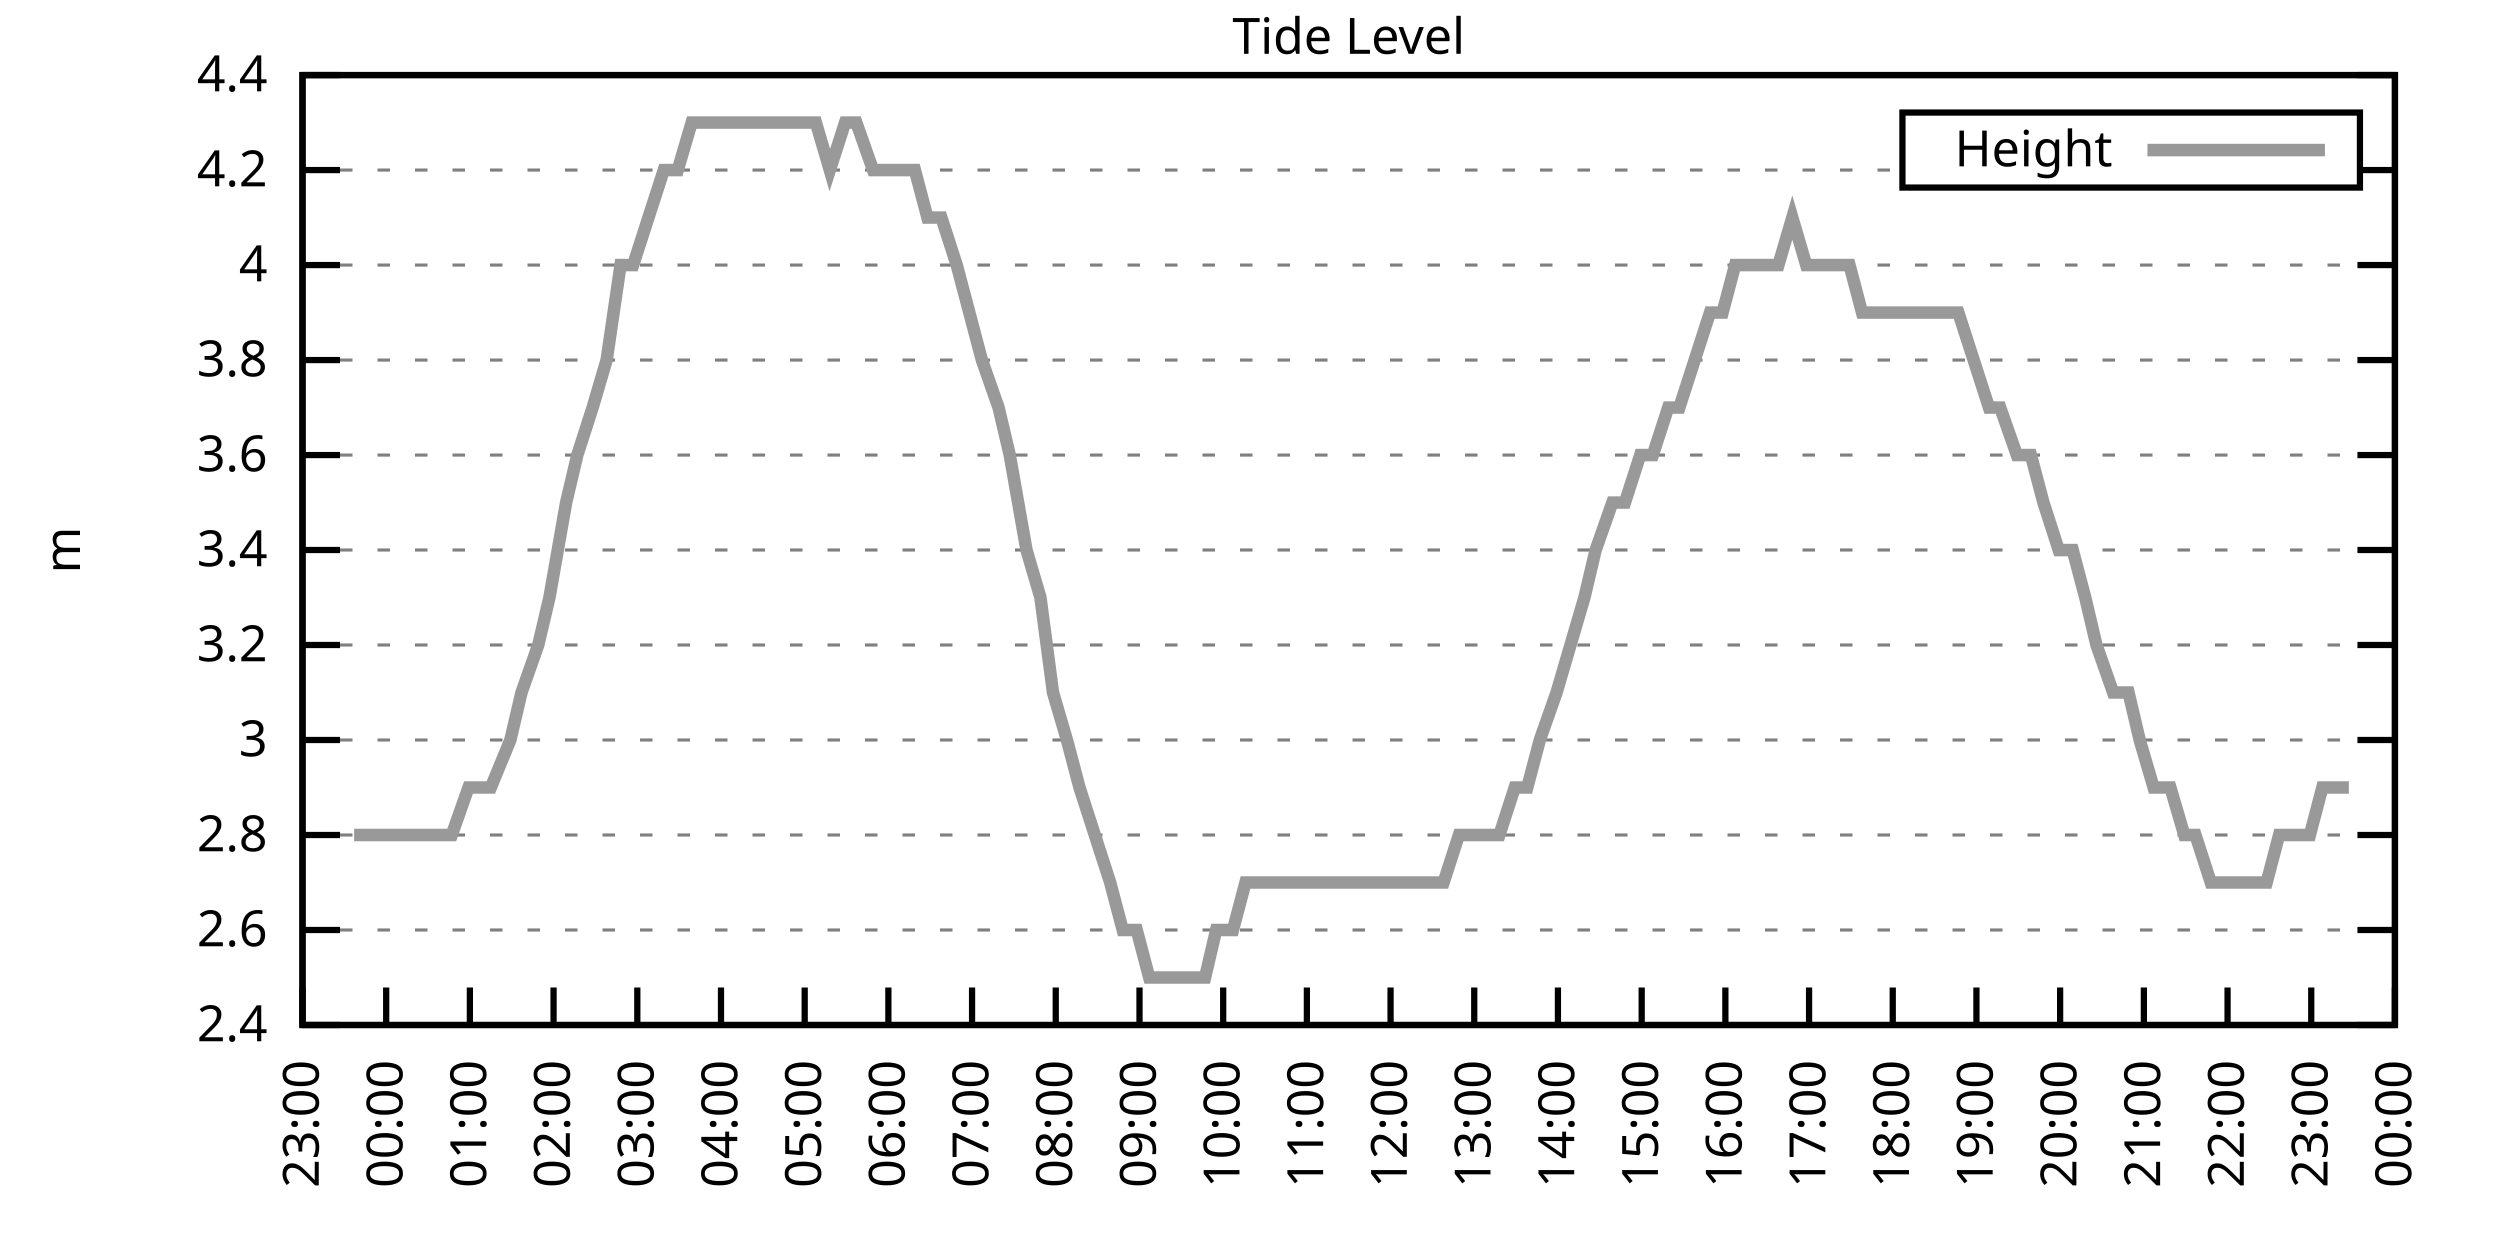
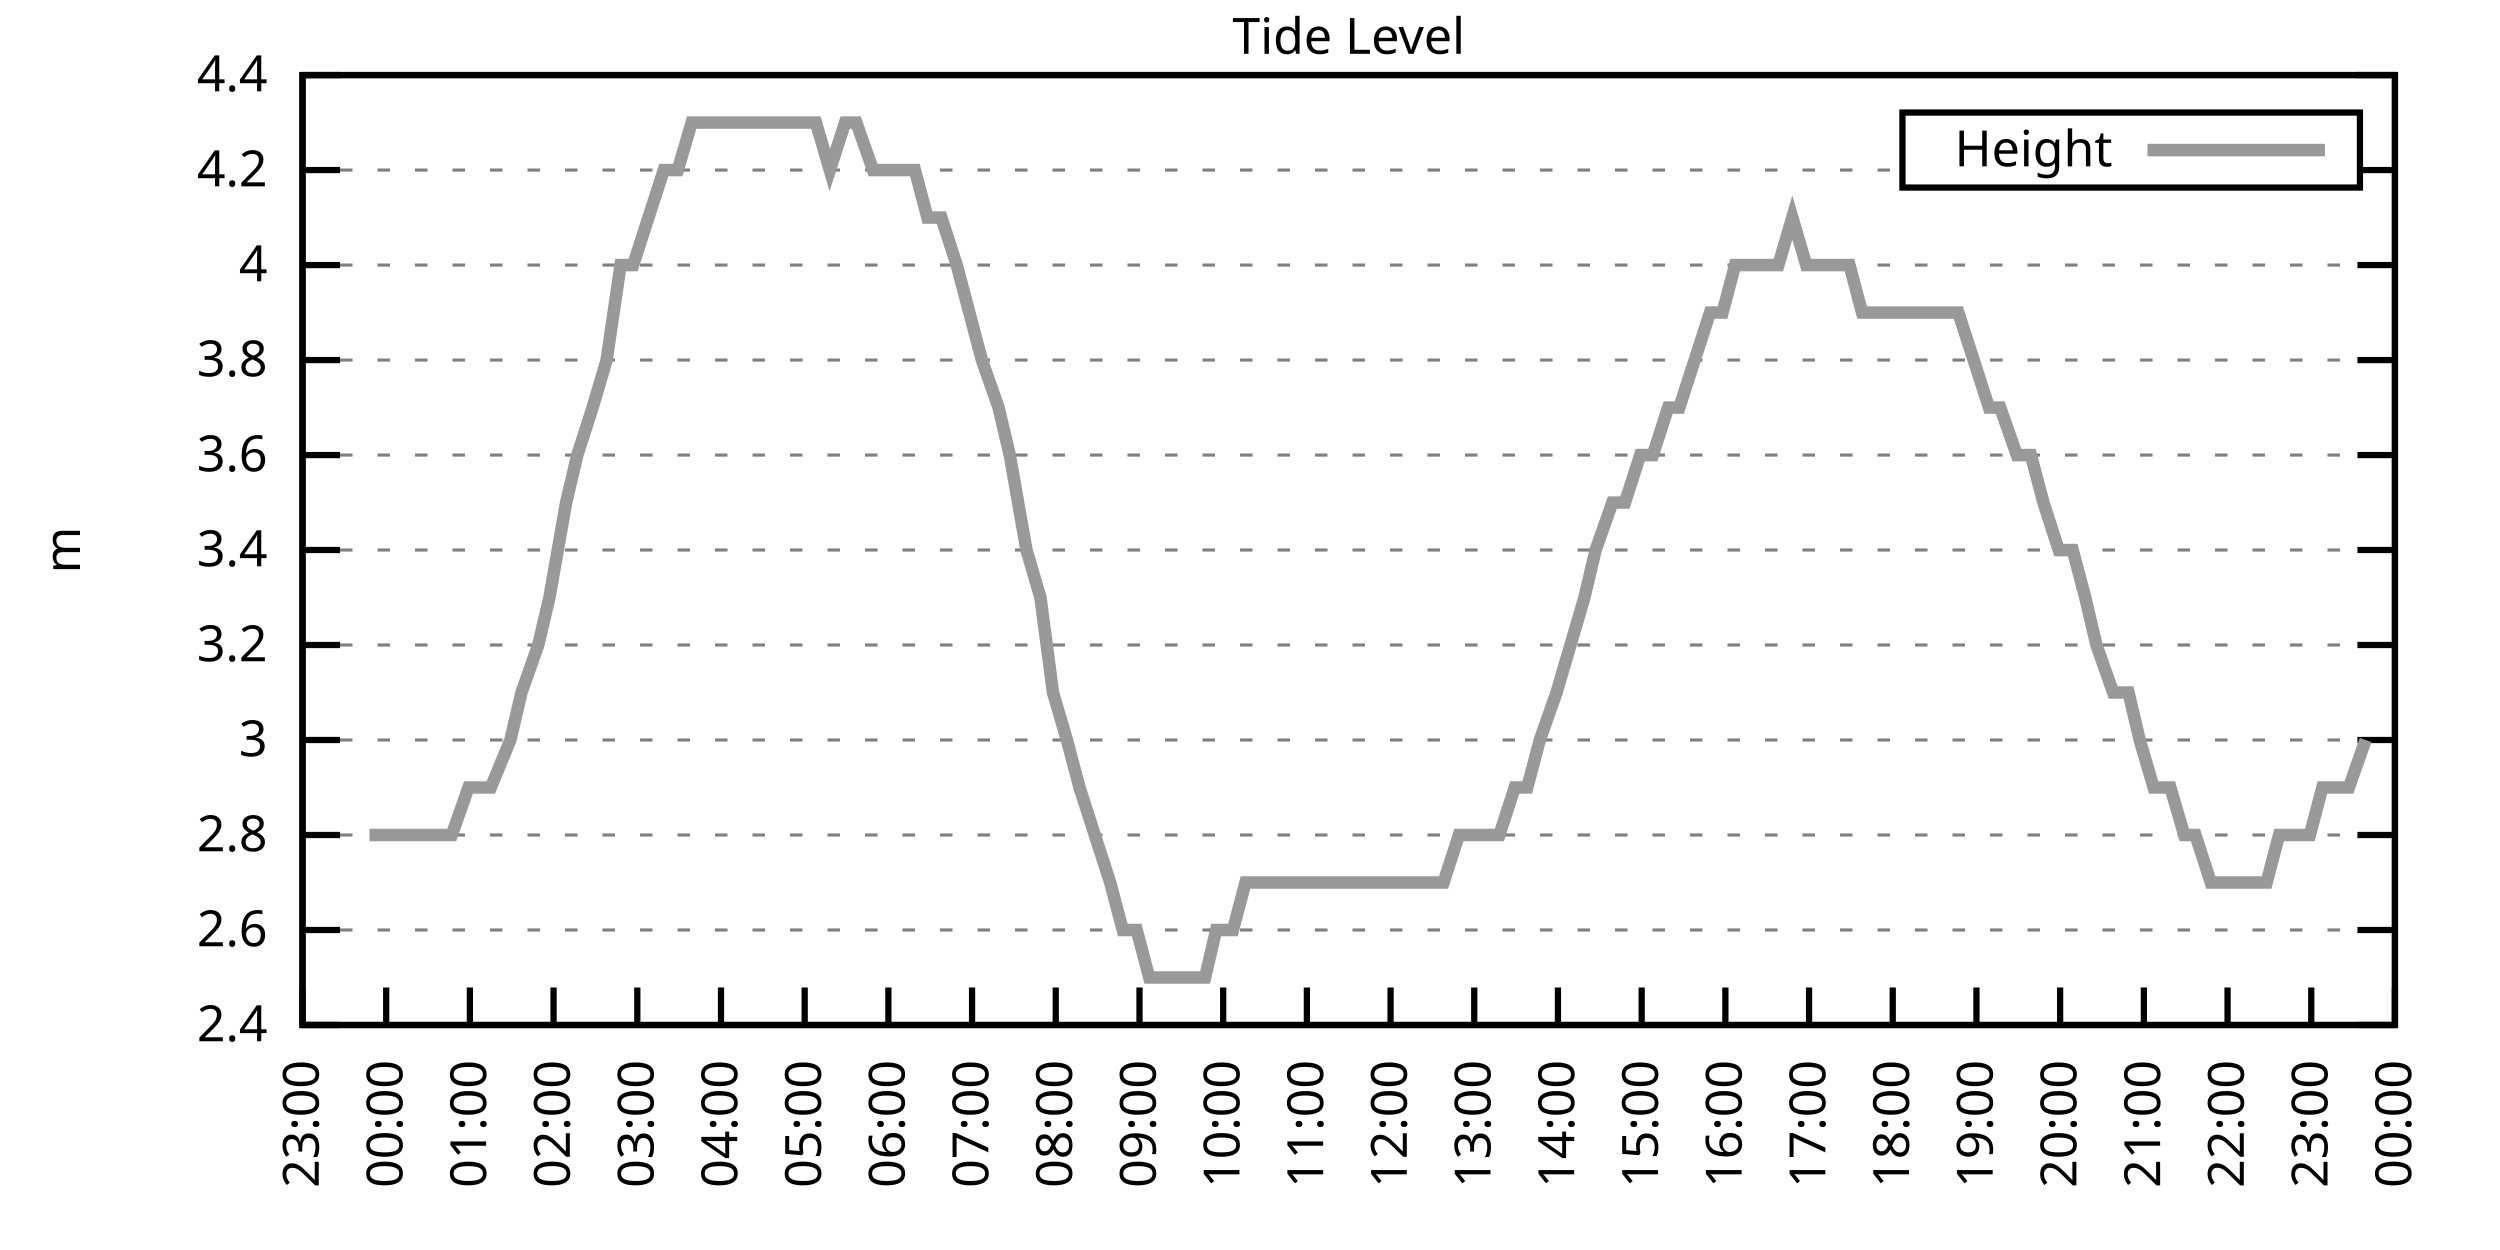
<svg xmlns="http://www.w3.org/2000/svg" xmlns:xlink="http://www.w3.org/1999/xlink" width="400" height="200" viewBox="0 0 400 200">
  <g id="gnuplot_canvas">
    <rect x="0" y="0" width="400" height="200" fill="none" />
    <defs>
      <circle id="gpDot" r="0.5" stroke-width="0.5" stroke="currentColor" />
      <path id="gpPt0" stroke-width="0.333" stroke="currentColor" d="M-1,0 h2 M0,-1 v2" />
      <path id="gpPt1" stroke-width="0.333" stroke="currentColor" d="M-1,-1 L1,1 M1,-1 L-1,1" />
      <path id="gpPt2" stroke-width="0.333" stroke="currentColor" d="M-1,0 L1,0 M0,-1 L0,1 M-1,-1 L1,1 M-1,1 L1,-1" />
      <rect id="gpPt3" stroke-width="0.333" stroke="currentColor" x="-1" y="-1" width="2" height="2" />
      <rect id="gpPt4" stroke-width="0.333" stroke="currentColor" fill="currentColor" x="-1" y="-1" width="2" height="2" />
      <circle id="gpPt5" stroke-width="0.333" stroke="currentColor" cx="0" cy="0" r="1" />
      <use xlink:href="#gpPt5" id="gpPt6" fill="currentColor" stroke="none" />
      <path id="gpPt7" stroke-width="0.333" stroke="currentColor" d="M0,-1.33 L-1.33,0.67 L1.33,0.67 z" />
      <use xlink:href="#gpPt7" id="gpPt8" fill="currentColor" stroke="none" />
      <use xlink:href="#gpPt7" id="gpPt9" stroke="currentColor" transform="rotate(180)" />
      <use xlink:href="#gpPt9" id="gpPt10" fill="currentColor" stroke="none" />
      <use xlink:href="#gpPt3" id="gpPt11" stroke="currentColor" transform="rotate(45)" />
      <use xlink:href="#gpPt11" id="gpPt12" fill="currentColor" stroke="none" />
      <path id="gpPt13" stroke-width="0.333" stroke="currentColor" d="M0,1.330 L1.265,0.411 L0.782,-1.067 L-0.782,-1.076 L-1.265,0.411 z" />
      <use xlink:href="#gpPt13" id="gpPt14" fill="currentColor" stroke="none" />
      <filter id="textbox" filterUnits="objectBoundingBox" x="0" y="0" height="1" width="1">
        <feFlood flood-color="white" flood-opacity="1" result="bgnd" />
        <feComposite in="SourceGraphic" in2="bgnd" operator="atop" />
      </filter>
      <filter id="greybox" filterUnits="objectBoundingBox" x="0" y="0" height="1" width="1">
        <feFlood flood-color="lightgrey" flood-opacity="1" result="grey" />
        <feComposite in="SourceGraphic" in2="grey" operator="atop" />
      </filter>
    </defs>
    <g fill="none" color="white" stroke="currentColor" stroke-width="1.00" stroke-linecap="butt" stroke-linejoin="miter">
</g>
    <g fill="none" color="black" stroke="currentColor" stroke-width="1.00" stroke-linecap="butt" stroke-linejoin="miter">
      <g stroke="none" shape-rendering="crispEdges">
        <polygon fill="rgb(255, 255, 255)" points="48.40,164.00 383.18,164.00 383.18,12.02 48.40,12.02 " />
      </g>
    </g>
    <g fill="none" color="black" stroke="currentColor" stroke-width="1.00" stroke-linecap="butt" stroke-linejoin="miter">
</g>
    <g fill="none" color="black" stroke="black" stroke-width="0.50" stroke-linecap="butt" stroke-linejoin="miter">
</g>
    <g fill="none" color="gray" stroke="currentColor" stroke-width="0.50" stroke-linecap="butt" stroke-linejoin="miter">
      <path stroke="gray" stroke-dasharray="2,4" class="gridline" d="M48.40,164.00 L383.19,164.00  " />
    </g>
    <g fill="none" color="gray" stroke="gray" stroke-width="1.00" stroke-linecap="butt" stroke-linejoin="miter">
</g>
    <g fill="none" color="black" stroke="currentColor" stroke-width="1.00" stroke-linecap="butt" stroke-linejoin="miter">
      <path stroke="black" d="M48.40,164.00 L54.40,164.00 M383.19,164.00 L377.19,164.00  " />
      <g transform="translate(42.80,166.60)" stroke="none" fill="black" font-family="Sans" font-size="8.00" text-anchor="end">
        <text>
          <tspan font-family="Sans"> 2.4</tspan>
        </text>
      </g>
    </g>
    <g fill="none" color="black" stroke="currentColor" stroke-width="1.00" stroke-linecap="butt" stroke-linejoin="miter">
</g>
    <g fill="none" color="black" stroke="black" stroke-width="0.50" stroke-linecap="butt" stroke-linejoin="miter">
</g>
    <g fill="none" color="gray" stroke="currentColor" stroke-width="0.50" stroke-linecap="butt" stroke-linejoin="miter">
      <path stroke="gray" stroke-dasharray="2,4" class="gridline" d="M48.40,148.80 L383.19,148.80  " />
    </g>
    <g fill="none" color="gray" stroke="gray" stroke-width="1.00" stroke-linecap="butt" stroke-linejoin="miter">
</g>
    <g fill="none" color="black" stroke="currentColor" stroke-width="1.00" stroke-linecap="butt" stroke-linejoin="miter">
      <path stroke="black" d="M48.40,148.80 L54.40,148.80 M383.19,148.80 L377.19,148.80  " />
      <g transform="translate(42.80,151.40)" stroke="none" fill="black" font-family="Sans" font-size="8.00" text-anchor="end">
        <text>
          <tspan font-family="Sans"> 2.6</tspan>
        </text>
      </g>
    </g>
    <g fill="none" color="black" stroke="currentColor" stroke-width="1.00" stroke-linecap="butt" stroke-linejoin="miter">
</g>
    <g fill="none" color="black" stroke="black" stroke-width="0.50" stroke-linecap="butt" stroke-linejoin="miter">
</g>
    <g fill="none" color="gray" stroke="currentColor" stroke-width="0.50" stroke-linecap="butt" stroke-linejoin="miter">
      <path stroke="gray" stroke-dasharray="2,4" class="gridline" d="M48.40,133.60 L383.19,133.60  " />
    </g>
    <g fill="none" color="gray" stroke="gray" stroke-width="1.00" stroke-linecap="butt" stroke-linejoin="miter">
</g>
    <g fill="none" color="black" stroke="currentColor" stroke-width="1.00" stroke-linecap="butt" stroke-linejoin="miter">
      <path stroke="black" d="M48.40,133.60 L54.40,133.60 M383.19,133.60 L377.19,133.60  " />
      <g transform="translate(42.80,136.20)" stroke="none" fill="black" font-family="Sans" font-size="8.00" text-anchor="end">
        <text>
          <tspan font-family="Sans"> 2.8</tspan>
        </text>
      </g>
    </g>
    <g fill="none" color="black" stroke="currentColor" stroke-width="1.00" stroke-linecap="butt" stroke-linejoin="miter">
</g>
    <g fill="none" color="black" stroke="black" stroke-width="0.50" stroke-linecap="butt" stroke-linejoin="miter">
</g>
    <g fill="none" color="gray" stroke="currentColor" stroke-width="0.50" stroke-linecap="butt" stroke-linejoin="miter">
      <path stroke="gray" stroke-dasharray="2,4" class="gridline" d="M48.40,118.40 L383.19,118.40  " />
    </g>
    <g fill="none" color="gray" stroke="gray" stroke-width="1.00" stroke-linecap="butt" stroke-linejoin="miter">
</g>
    <g fill="none" color="black" stroke="currentColor" stroke-width="1.00" stroke-linecap="butt" stroke-linejoin="miter">
      <path stroke="black" d="M48.40,118.40 L54.40,118.40 M383.19,118.40 L377.19,118.40  " />
      <g transform="translate(42.80,121.00)" stroke="none" fill="black" font-family="Sans" font-size="8.00" text-anchor="end">
        <text>
          <tspan font-family="Sans"> 3</tspan>
        </text>
      </g>
    </g>
    <g fill="none" color="black" stroke="currentColor" stroke-width="1.00" stroke-linecap="butt" stroke-linejoin="miter">
</g>
    <g fill="none" color="black" stroke="black" stroke-width="0.50" stroke-linecap="butt" stroke-linejoin="miter">
</g>
    <g fill="none" color="gray" stroke="currentColor" stroke-width="0.50" stroke-linecap="butt" stroke-linejoin="miter">
      <path stroke="gray" stroke-dasharray="2,4" class="gridline" d="M48.40,103.20 L383.19,103.20  " />
    </g>
    <g fill="none" color="gray" stroke="gray" stroke-width="1.00" stroke-linecap="butt" stroke-linejoin="miter">
</g>
    <g fill="none" color="black" stroke="currentColor" stroke-width="1.00" stroke-linecap="butt" stroke-linejoin="miter">
      <path stroke="black" d="M48.40,103.20 L54.40,103.20 M383.19,103.20 L377.19,103.20  " />
      <g transform="translate(42.80,105.80)" stroke="none" fill="black" font-family="Sans" font-size="8.00" text-anchor="end">
        <text>
          <tspan font-family="Sans"> 3.2</tspan>
        </text>
      </g>
    </g>
    <g fill="none" color="black" stroke="currentColor" stroke-width="1.00" stroke-linecap="butt" stroke-linejoin="miter">
</g>
    <g fill="none" color="black" stroke="black" stroke-width="0.50" stroke-linecap="butt" stroke-linejoin="miter">
</g>
    <g fill="none" color="gray" stroke="currentColor" stroke-width="0.50" stroke-linecap="butt" stroke-linejoin="miter">
      <path stroke="gray" stroke-dasharray="2,4" class="gridline" d="M48.40,88.00 L383.19,88.00  " />
    </g>
    <g fill="none" color="gray" stroke="gray" stroke-width="1.00" stroke-linecap="butt" stroke-linejoin="miter">
</g>
    <g fill="none" color="black" stroke="currentColor" stroke-width="1.00" stroke-linecap="butt" stroke-linejoin="miter">
      <path stroke="black" d="M48.40,88.00 L54.40,88.00 M383.19,88.00 L377.19,88.00  " />
      <g transform="translate(42.80,90.60)" stroke="none" fill="black" font-family="Sans" font-size="8.00" text-anchor="end">
        <text>
          <tspan font-family="Sans"> 3.4</tspan>
        </text>
      </g>
    </g>
    <g fill="none" color="black" stroke="currentColor" stroke-width="1.00" stroke-linecap="butt" stroke-linejoin="miter">
</g>
    <g fill="none" color="black" stroke="black" stroke-width="0.50" stroke-linecap="butt" stroke-linejoin="miter">
</g>
    <g fill="none" color="gray" stroke="currentColor" stroke-width="0.50" stroke-linecap="butt" stroke-linejoin="miter">
      <path stroke="gray" stroke-dasharray="2,4" class="gridline" d="M48.40,72.81 L383.19,72.81  " />
    </g>
    <g fill="none" color="gray" stroke="gray" stroke-width="1.00" stroke-linecap="butt" stroke-linejoin="miter">
</g>
    <g fill="none" color="black" stroke="currentColor" stroke-width="1.00" stroke-linecap="butt" stroke-linejoin="miter">
      <path stroke="black" d="M48.40,72.81 L54.40,72.81 M383.19,72.81 L377.19,72.81  " />
      <g transform="translate(42.80,75.41)" stroke="none" fill="black" font-family="Sans" font-size="8.00" text-anchor="end">
        <text>
          <tspan font-family="Sans"> 3.6</tspan>
        </text>
      </g>
    </g>
    <g fill="none" color="black" stroke="currentColor" stroke-width="1.00" stroke-linecap="butt" stroke-linejoin="miter">
</g>
    <g fill="none" color="black" stroke="black" stroke-width="0.50" stroke-linecap="butt" stroke-linejoin="miter">
</g>
    <g fill="none" color="gray" stroke="currentColor" stroke-width="0.50" stroke-linecap="butt" stroke-linejoin="miter">
      <path stroke="gray" stroke-dasharray="2,4" class="gridline" d="M48.40,57.61 L383.19,57.61  " />
    </g>
    <g fill="none" color="gray" stroke="gray" stroke-width="1.00" stroke-linecap="butt" stroke-linejoin="miter">
</g>
    <g fill="none" color="black" stroke="currentColor" stroke-width="1.00" stroke-linecap="butt" stroke-linejoin="miter">
      <path stroke="black" d="M48.40,57.61 L54.40,57.61 M383.19,57.61 L377.19,57.61  " />
      <g transform="translate(42.80,60.21)" stroke="none" fill="black" font-family="Sans" font-size="8.00" text-anchor="end">
        <text>
          <tspan font-family="Sans"> 3.8</tspan>
        </text>
      </g>
    </g>
    <g fill="none" color="black" stroke="currentColor" stroke-width="1.00" stroke-linecap="butt" stroke-linejoin="miter">
</g>
    <g fill="none" color="black" stroke="black" stroke-width="0.50" stroke-linecap="butt" stroke-linejoin="miter">
</g>
    <g fill="none" color="gray" stroke="currentColor" stroke-width="0.50" stroke-linecap="butt" stroke-linejoin="miter">
      <path stroke="gray" stroke-dasharray="2,4" class="gridline" d="M48.40,42.41 L383.19,42.41  " />
    </g>
    <g fill="none" color="gray" stroke="gray" stroke-width="1.00" stroke-linecap="butt" stroke-linejoin="miter">
</g>
    <g fill="none" color="black" stroke="currentColor" stroke-width="1.00" stroke-linecap="butt" stroke-linejoin="miter">
      <path stroke="black" d="M48.40,42.41 L54.40,42.41 M383.19,42.41 L377.19,42.41  " />
      <g transform="translate(42.80,45.01)" stroke="none" fill="black" font-family="Sans" font-size="8.00" text-anchor="end">
        <text>
          <tspan font-family="Sans"> 4</tspan>
        </text>
      </g>
    </g>
    <g fill="none" color="black" stroke="currentColor" stroke-width="1.00" stroke-linecap="butt" stroke-linejoin="miter">
</g>
    <g fill="none" color="black" stroke="black" stroke-width="0.50" stroke-linecap="butt" stroke-linejoin="miter">
</g>
    <g fill="none" color="gray" stroke="currentColor" stroke-width="0.50" stroke-linecap="butt" stroke-linejoin="miter">
      <path stroke="gray" stroke-dasharray="2,4" class="gridline" d="M48.40,27.21 L304.39,27.21 M377.59,27.21 L383.19,27.21  " />
    </g>
    <g fill="none" color="gray" stroke="gray" stroke-width="1.00" stroke-linecap="butt" stroke-linejoin="miter">
</g>
    <g fill="none" color="black" stroke="currentColor" stroke-width="1.00" stroke-linecap="butt" stroke-linejoin="miter">
      <path stroke="black" d="M48.40,27.21 L54.40,27.21 M383.19,27.21 L377.19,27.21  " />
      <g transform="translate(42.80,29.81)" stroke="none" fill="black" font-family="Sans" font-size="8.00" text-anchor="end">
        <text>
          <tspan font-family="Sans"> 4.2</tspan>
        </text>
      </g>
    </g>
    <g fill="none" color="black" stroke="currentColor" stroke-width="1.00" stroke-linecap="butt" stroke-linejoin="miter">
</g>
    <g fill="none" color="black" stroke="black" stroke-width="0.50" stroke-linecap="butt" stroke-linejoin="miter">
</g>
    <g fill="none" color="gray" stroke="currentColor" stroke-width="0.50" stroke-linecap="butt" stroke-linejoin="miter">
      <path stroke="gray" stroke-dasharray="2,4" class="gridline" d="M48.40,12.01 L383.19,12.01  " />
    </g>
    <g fill="none" color="gray" stroke="gray" stroke-width="1.00" stroke-linecap="butt" stroke-linejoin="miter">
</g>
    <g fill="none" color="black" stroke="currentColor" stroke-width="1.00" stroke-linecap="butt" stroke-linejoin="miter">
      <path stroke="black" d="M48.40,12.01 L54.40,12.01 M383.19,12.01 L377.19,12.01  " />
      <g transform="translate(42.80,14.61)" stroke="none" fill="black" font-family="Sans" font-size="8.00" text-anchor="end">
        <text>
          <tspan font-family="Sans"> 4.4</tspan>
        </text>
      </g>
    </g>
    <g fill="none" color="black" stroke="currentColor" stroke-width="1.00" stroke-linecap="butt" stroke-linejoin="miter">
      <path stroke="black" d="M48.40,164.00 L48.40,158.00  " />
      <g transform="translate(51.00,169.60) rotate(270.00)" stroke="none" fill="black" font-family="Sans" font-size="8.00" text-anchor="end">
        <text>
          <tspan font-family="Sans">23:00</tspan>
        </text>
      </g>
    </g>
    <g fill="none" color="black" stroke="currentColor" stroke-width="1.00" stroke-linecap="butt" stroke-linejoin="miter">
      <path stroke="black" d="M61.79,164.00 L61.79,158.00  " />
      <g transform="translate(64.39,169.60) rotate(270.00)" stroke="none" fill="black" font-family="Sans" font-size="8.00" text-anchor="end">
        <text>
          <tspan font-family="Sans">00:00</tspan>
        </text>
      </g>
    </g>
    <g fill="none" color="black" stroke="currentColor" stroke-width="1.00" stroke-linecap="butt" stroke-linejoin="miter">
      <path stroke="black" d="M75.18,164.00 L75.18,158.00  " />
      <g transform="translate(77.78,169.60) rotate(270.00)" stroke="none" fill="black" font-family="Sans" font-size="8.00" text-anchor="end">
        <text>
          <tspan font-family="Sans">01:00</tspan>
        </text>
      </g>
    </g>
    <g fill="none" color="black" stroke="currentColor" stroke-width="1.00" stroke-linecap="butt" stroke-linejoin="miter">
      <path stroke="black" d="M88.57,164.00 L88.57,158.00  " />
      <g transform="translate(91.17,169.60) rotate(270.00)" stroke="none" fill="black" font-family="Sans" font-size="8.00" text-anchor="end">
        <text>
          <tspan font-family="Sans">02:00</tspan>
        </text>
      </g>
    </g>
    <g fill="none" color="black" stroke="currentColor" stroke-width="1.00" stroke-linecap="butt" stroke-linejoin="miter">
      <path stroke="black" d="M101.97,164.00 L101.97,158.00  " />
      <g transform="translate(104.57,169.60) rotate(270.00)" stroke="none" fill="black" font-family="Sans" font-size="8.00" text-anchor="end">
        <text>
          <tspan font-family="Sans">03:00</tspan>
        </text>
      </g>
    </g>
    <g fill="none" color="black" stroke="currentColor" stroke-width="1.00" stroke-linecap="butt" stroke-linejoin="miter">
      <path stroke="black" d="M115.36,164.00 L115.36,158.00  " />
      <g transform="translate(117.96,169.60) rotate(270.00)" stroke="none" fill="black" font-family="Sans" font-size="8.00" text-anchor="end">
        <text>
          <tspan font-family="Sans">04:00</tspan>
        </text>
      </g>
    </g>
    <g fill="none" color="black" stroke="currentColor" stroke-width="1.00" stroke-linecap="butt" stroke-linejoin="miter">
      <path stroke="black" d="M128.75,164.00 L128.75,158.00  " />
      <g transform="translate(131.35,169.60) rotate(270.00)" stroke="none" fill="black" font-family="Sans" font-size="8.00" text-anchor="end">
        <text>
          <tspan font-family="Sans">05:00</tspan>
        </text>
      </g>
    </g>
    <g fill="none" color="black" stroke="currentColor" stroke-width="1.00" stroke-linecap="butt" stroke-linejoin="miter">
      <path stroke="black" d="M142.14,164.00 L142.14,158.00  " />
      <g transform="translate(144.74,169.60) rotate(270.00)" stroke="none" fill="black" font-family="Sans" font-size="8.00" text-anchor="end">
        <text>
          <tspan font-family="Sans">06:00</tspan>
        </text>
      </g>
    </g>
    <g fill="none" color="black" stroke="currentColor" stroke-width="1.00" stroke-linecap="butt" stroke-linejoin="miter">
      <path stroke="black" d="M155.53,164.00 L155.53,158.00  " />
      <g transform="translate(158.13,169.60) rotate(270.00)" stroke="none" fill="black" font-family="Sans" font-size="8.00" text-anchor="end">
        <text>
          <tspan font-family="Sans">07:00</tspan>
        </text>
      </g>
    </g>
    <g fill="none" color="black" stroke="currentColor" stroke-width="1.00" stroke-linecap="butt" stroke-linejoin="miter">
      <path stroke="black" d="M168.92,164.00 L168.92,158.00  " />
      <g transform="translate(171.52,169.60) rotate(270.00)" stroke="none" fill="black" font-family="Sans" font-size="8.00" text-anchor="end">
        <text>
          <tspan font-family="Sans">08:00</tspan>
        </text>
      </g>
    </g>
    <g fill="none" color="black" stroke="currentColor" stroke-width="1.00" stroke-linecap="butt" stroke-linejoin="miter">
      <path stroke="black" d="M182.32,164.00 L182.32,158.00  " />
      <g transform="translate(184.92,169.60) rotate(270.00)" stroke="none" fill="black" font-family="Sans" font-size="8.00" text-anchor="end">
        <text>
          <tspan font-family="Sans">09:00</tspan>
        </text>
      </g>
    </g>
    <g fill="none" color="black" stroke="currentColor" stroke-width="1.00" stroke-linecap="butt" stroke-linejoin="miter">
      <path stroke="black" d="M195.71,164.00 L195.71,158.00  " />
      <g transform="translate(198.31,169.60) rotate(270.00)" stroke="none" fill="black" font-family="Sans" font-size="8.00" text-anchor="end">
        <text>
          <tspan font-family="Sans">10:00</tspan>
        </text>
      </g>
    </g>
    <g fill="none" color="black" stroke="currentColor" stroke-width="1.00" stroke-linecap="butt" stroke-linejoin="miter">
      <path stroke="black" d="M209.10,164.00 L209.10,158.00  " />
      <g transform="translate(211.70,169.60) rotate(270.00)" stroke="none" fill="black" font-family="Sans" font-size="8.00" text-anchor="end">
        <text>
          <tspan font-family="Sans">11:00</tspan>
        </text>
      </g>
    </g>
    <g fill="none" color="black" stroke="currentColor" stroke-width="1.00" stroke-linecap="butt" stroke-linejoin="miter">
      <path stroke="black" d="M222.49,164.00 L222.49,158.00  " />
      <g transform="translate(225.09,169.60) rotate(270.00)" stroke="none" fill="black" font-family="Sans" font-size="8.00" text-anchor="end">
        <text>
          <tspan font-family="Sans">12:00</tspan>
        </text>
      </g>
    </g>
    <g fill="none" color="black" stroke="currentColor" stroke-width="1.00" stroke-linecap="butt" stroke-linejoin="miter">
      <path stroke="black" d="M235.88,164.00 L235.88,158.00  " />
      <g transform="translate(238.48,169.60) rotate(270.00)" stroke="none" fill="black" font-family="Sans" font-size="8.00" text-anchor="end">
        <text>
          <tspan font-family="Sans">13:00</tspan>
        </text>
      </g>
    </g>
    <g fill="none" color="black" stroke="currentColor" stroke-width="1.00" stroke-linecap="butt" stroke-linejoin="miter">
      <path stroke="black" d="M249.27,164.00 L249.27,158.00  " />
      <g transform="translate(251.87,169.60) rotate(270.00)" stroke="none" fill="black" font-family="Sans" font-size="8.00" text-anchor="end">
        <text>
          <tspan font-family="Sans">14:00</tspan>
        </text>
      </g>
    </g>
    <g fill="none" color="black" stroke="currentColor" stroke-width="1.00" stroke-linecap="butt" stroke-linejoin="miter">
      <path stroke="black" d="M262.67,164.00 L262.67,158.00  " />
      <g transform="translate(265.27,169.60) rotate(270.00)" stroke="none" fill="black" font-family="Sans" font-size="8.00" text-anchor="end">
        <text>
          <tspan font-family="Sans">15:00</tspan>
        </text>
      </g>
    </g>
    <g fill="none" color="black" stroke="currentColor" stroke-width="1.00" stroke-linecap="butt" stroke-linejoin="miter">
      <path stroke="black" d="M276.06,164.00 L276.06,158.00  " />
      <g transform="translate(278.66,169.60) rotate(270.00)" stroke="none" fill="black" font-family="Sans" font-size="8.00" text-anchor="end">
        <text>
          <tspan font-family="Sans">16:00</tspan>
        </text>
      </g>
    </g>
    <g fill="none" color="black" stroke="currentColor" stroke-width="1.00" stroke-linecap="butt" stroke-linejoin="miter">
      <path stroke="black" d="M289.45,164.00 L289.45,158.00  " />
      <g transform="translate(292.05,169.60) rotate(270.00)" stroke="none" fill="black" font-family="Sans" font-size="8.00" text-anchor="end">
        <text>
          <tspan font-family="Sans">17:00</tspan>
        </text>
      </g>
    </g>
    <g fill="none" color="black" stroke="currentColor" stroke-width="1.00" stroke-linecap="butt" stroke-linejoin="miter">
      <path stroke="black" d="M302.84,164.00 L302.84,158.00  " />
      <g transform="translate(305.44,169.60) rotate(270.00)" stroke="none" fill="black" font-family="Sans" font-size="8.00" text-anchor="end">
        <text>
          <tspan font-family="Sans">18:00</tspan>
        </text>
      </g>
    </g>
    <g fill="none" color="black" stroke="currentColor" stroke-width="1.00" stroke-linecap="butt" stroke-linejoin="miter">
      <path stroke="black" d="M316.23,164.00 L316.23,158.00  " />
      <g transform="translate(318.83,169.60) rotate(270.00)" stroke="none" fill="black" font-family="Sans" font-size="8.00" text-anchor="end">
        <text>
          <tspan font-family="Sans">19:00</tspan>
        </text>
      </g>
    </g>
    <g fill="none" color="black" stroke="currentColor" stroke-width="1.00" stroke-linecap="butt" stroke-linejoin="miter">
      <path stroke="black" d="M329.62,164.00 L329.62,158.00  " />
      <g transform="translate(332.22,169.60) rotate(270.00)" stroke="none" fill="black" font-family="Sans" font-size="8.00" text-anchor="end">
        <text>
          <tspan font-family="Sans">20:00</tspan>
        </text>
      </g>
    </g>
    <g fill="none" color="black" stroke="currentColor" stroke-width="1.00" stroke-linecap="butt" stroke-linejoin="miter">
      <path stroke="black" d="M343.02,164.00 L343.02,158.00  " />
      <g transform="translate(345.62,169.60) rotate(270.00)" stroke="none" fill="black" font-family="Sans" font-size="8.00" text-anchor="end">
        <text>
          <tspan font-family="Sans">21:00</tspan>
        </text>
      </g>
    </g>
    <g fill="none" color="black" stroke="currentColor" stroke-width="1.00" stroke-linecap="butt" stroke-linejoin="miter">
      <path stroke="black" d="M356.41,164.00 L356.41,158.00  " />
      <g transform="translate(359.01,169.60) rotate(270.00)" stroke="none" fill="black" font-family="Sans" font-size="8.00" text-anchor="end">
        <text>
          <tspan font-family="Sans">22:00</tspan>
        </text>
      </g>
    </g>
    <g fill="none" color="black" stroke="currentColor" stroke-width="1.00" stroke-linecap="butt" stroke-linejoin="miter">
      <path stroke="black" d="M369.80,164.00 L369.80,158.00  " />
      <g transform="translate(372.40,169.60) rotate(270.00)" stroke="none" fill="black" font-family="Sans" font-size="8.00" text-anchor="end">
        <text>
          <tspan font-family="Sans">23:00</tspan>
        </text>
      </g>
    </g>
    <g fill="none" color="black" stroke="currentColor" stroke-width="1.00" stroke-linecap="butt" stroke-linejoin="miter">
      <path stroke="black" d="M383.19,164.00 L383.19,158.00  " />
      <g transform="translate(385.79,169.60) rotate(270.00)" stroke="none" fill="black" font-family="Sans" font-size="8.00" text-anchor="end">
        <text>
          <tspan font-family="Sans">00:00</tspan>
        </text>
      </g>
    </g>
    <g fill="none" color="black" stroke="currentColor" stroke-width="1.00" stroke-linecap="butt" stroke-linejoin="miter">
</g>
    <g fill="none" color="black" stroke="currentColor" stroke-width="1.00" stroke-linecap="butt" stroke-linejoin="miter">
      <path stroke="black" d="M48.40,12.01 L48.40,164.00 L383.19,164.00 L383.19,12.01 L48.40,12.01 Z  " />
    </g>
    <g fill="none" color="black" stroke="currentColor" stroke-width="1.00" stroke-linecap="butt" stroke-linejoin="miter">
</g>
    <g fill="none" color="black" stroke="currentColor" stroke-width="1.00" stroke-linecap="butt" stroke-linejoin="miter">
      <path stroke="black" d="M304.39,30.01 L304.39,18.01 L377.59,18.01 L377.59,30.01 L304.39,30.01 Z  " />
    </g>
    <g id="Tide_level_plot_1">
      <g fill="none" color="white" stroke="black" stroke-width="2.00" stroke-linecap="butt" stroke-linejoin="miter">
</g>
      <g fill="none" color="black" stroke="currentColor" stroke-width="2.00" stroke-linecap="butt" stroke-linejoin="miter">
        <g transform="translate(337.99,26.61)" stroke="none" fill="black" font-family="Sans" font-size="8.00" text-anchor="end">
          <text>
            <tspan font-family="Sans">Height</tspan>
          </text>
        </g>
      </g>
      <g fill="none" color="black" stroke="currentColor" stroke-width="2.00" stroke-linecap="butt" stroke-linejoin="miter">
-         <path stroke="rgb(153, 153, 153)" d="M343.59,24.01 L371.99,24.01 M56.66,133.60 L59.11,133.60 L61.57,133.60 L63.58,133.60 L65.81,133.60 L68.26,133.60   L70.27,133.60 L72.28,133.60 L74.96,126.00 L77.19,126.00 L78.53,126.00 L81.66,118.40 L83.44,110.80 L86.12,103.20   L87.91,95.60 L90.58,80.41 L92.37,72.81 L94.82,65.21 L97.06,57.61 L99.29,42.41 L101.30,42.41 L103.75,34.81   L106.21,27.21 L108.44,27.21 L110.67,19.61 L112.90,19.61 L115.13,19.61 L116.47,19.61 L118.71,19.61 L121.38,19.61   L124.06,19.61 L126.29,19.61 L128.30,19.61 L130.54,19.61 L132.77,27.21 L135.22,19.61 L137.01,19.61 L139.69,27.21   L141.69,27.21 L143.70,27.21 L146.38,27.21 L148.39,34.81 L150.62,34.81 L153.08,42.41 L155.09,50.01 L157.10,57.61   L159.77,65.21 L161.56,72.81 L164.24,88.01 L166.47,95.60 L168.48,110.80 L170.71,118.40 L172.72,126.00 L175.17,133.60   L177.63,141.20 L179.64,148.80 L181.87,148.80 L183.88,156.40 L186.56,156.40 L188.57,156.40 L191.02,156.40 L192.81,156.40   L194.59,148.80 L197.27,148.80 L199.28,141.20 L201.29,141.20 L203.52,141.20 L205.97,141.20 L208.88,141.20 L211.11,141.20   L213.34,141.20 L217.36,141.20 L220.04,141.20 L221.82,141.20 L224.50,141.20 L226.73,141.20 L228.74,141.20 L230.97,141.20   L233.43,133.60 L235.21,133.60 L237.89,133.60 L239.90,133.60 L242.36,126.00 L244.36,126.00 L246.37,118.40 L249.05,110.80   L251.28,103.20 L253.51,95.60 L255.30,88.01 L257.98,80.41 L259.99,80.41 L262.44,72.81 L264.45,72.81 L266.91,65.21   L268.69,65.21 L271.15,57.61 L273.60,50.01 L275.61,50.01 L277.62,42.41 L280.07,42.41 L282.53,42.41 L284.54,42.41   L286.77,34.81 L289.00,42.41 L291.01,42.41 L293.69,42.41 L295.92,42.41 L297.93,50.01 L300.39,50.01 L301.72,50.01   L304.85,50.01 L306.86,50.01 L309.31,50.01 L311.54,50.01 L313.33,50.01 L315.79,57.61 L318.24,65.21 L320.03,65.21   L322.70,72.81 L324.94,72.81 L326.95,80.41 L329.40,88.01 L331.63,88.01 L333.64,95.60 L335.43,103.20 L338.10,110.80   L340.56,110.80 L342.35,118.40 L344.58,126.00 L347.26,126.00 L349.49,133.60 L351.27,133.60 L353.73,141.20 L356.18,141.20   L358.19,141.20 L360.65,141.20 L362.66,141.20 L364.66,133.60 L367.34,133.60 L369.58,133.60 L371.58,126.00 L374.04,126.00   L375.82,126.00  " />
+         <path stroke="rgb(153, 153, 153)" d="M343.59,24.01 L371.99,24.01 M59.11,133.60 L61.57,133.60 L63.58,133.60 L65.81,133.60 L68.26,133.60 L70.27,133.60   L72.28,133.60 L74.96,126.00 L77.19,126.00 L78.53,126.00 L81.66,118.40 L83.44,110.80 L86.12,103.20 L87.91,95.60   L90.58,80.41 L92.37,72.81 L94.82,65.21 L97.06,57.61 L99.29,42.41 L101.30,42.41 L103.75,34.81 L106.21,27.21   L108.44,27.21 L110.67,19.61 L112.90,19.61 L115.13,19.61 L116.47,19.61 L118.71,19.61 L121.38,19.61 L124.06,19.61   L126.29,19.61 L128.30,19.61 L130.54,19.61 L132.77,27.21 L135.22,19.61 L137.01,19.61 L139.69,27.21 L141.69,27.21   L143.70,27.21 L146.38,27.21 L148.39,34.81 L150.62,34.81 L153.08,42.41 L155.09,50.01 L157.10,57.61 L159.77,65.21   L161.56,72.81 L164.24,88.01 L166.47,95.60 L168.48,110.80 L170.71,118.40 L172.72,126.00 L175.17,133.60 L177.63,141.20   L179.64,148.80 L181.87,148.80 L183.88,156.40 L186.56,156.40 L188.57,156.40 L191.02,156.40 L192.81,156.40 L194.59,148.80   L197.27,148.80 L199.28,141.20 L201.29,141.20 L203.52,141.20 L205.97,141.20 L208.88,141.20 L211.11,141.20 L213.34,141.20   L217.36,141.20 L220.04,141.20 L221.82,141.20 L224.50,141.20 L226.73,141.20 L228.74,141.20 L230.97,141.20 L233.43,133.60   L235.21,133.60 L237.89,133.60 L239.90,133.60 L242.36,126.00 L244.36,126.00 L246.37,118.40 L249.05,110.80 L251.28,103.20   L253.51,95.60 L255.30,88.01 L257.98,80.41 L259.99,80.41 L262.44,72.81 L264.45,72.81 L266.91,65.21 L268.69,65.21   L271.15,57.61 L273.60,50.01 L275.61,50.01 L277.62,42.41 L280.07,42.41 L282.53,42.41 L284.54,42.41 L286.77,34.81   L289.00,42.41 L291.01,42.41 L293.69,42.41 L295.92,42.41 L297.93,50.01 L300.39,50.01 L301.72,50.01 L304.85,50.01   L306.86,50.01 L309.31,50.01 L311.54,50.01 L313.33,50.01 L315.79,57.61 L318.24,65.21 L320.03,65.21 L322.70,72.81   L324.94,72.81 L326.95,80.41 L329.40,88.01 L331.63,88.01 L333.64,95.60 L335.43,103.20 L338.10,110.80 L340.56,110.80   L342.35,118.40 L344.58,126.00 L347.26,126.00 L349.49,133.60 L351.27,133.60 L353.73,141.20 L356.18,141.20 L358.19,141.20   L360.65,141.20 L362.66,141.20 L364.66,133.60 L367.34,133.60 L369.58,133.60 L371.58,126.00 L374.04,126.00 L375.82,126.00   L378.50,118.40  " />
      </g>
    </g>
    <g fill="none" color="black" stroke="currentColor" stroke-width="2.00" stroke-linecap="butt" stroke-linejoin="miter">
</g>
    <g fill="none" color="black" stroke="black" stroke-width="1.00" stroke-linecap="butt" stroke-linejoin="miter">
</g>
    <g fill="none" color="black" stroke="currentColor" stroke-width="1.00" stroke-linecap="butt" stroke-linejoin="miter">
      <path stroke="black" d="M48.40,12.01 L48.40,164.00 L383.19,164.00 L383.19,12.01 L48.40,12.01 Z  " />
      <g transform="translate(12.80,88.01) rotate(270.00)" stroke="none" fill="black" font-family="Sans" font-size="8.00" text-anchor="middle">
        <text>
          <tspan font-family="Sans">m</tspan>
        </text>
      </g>
    </g>
    <g fill="none" color="black" stroke="currentColor" stroke-width="1.00" stroke-linecap="butt" stroke-linejoin="miter">
</g>
    <g fill="none" color="black" stroke="currentColor" stroke-width="1.00" stroke-linecap="butt" stroke-linejoin="miter">
      <g transform="translate(215.79,8.61)" stroke="none" fill="black" font-family="Sans" font-size="8.00" text-anchor="middle">
        <text>
          <tspan font-family="Sans">Tide Level</tspan>
        </text>
      </g>
    </g>
    <g fill="none" color="black" stroke="currentColor" stroke-width="1.00" stroke-linecap="butt" stroke-linejoin="miter">
</g>
  </g>
</svg>
